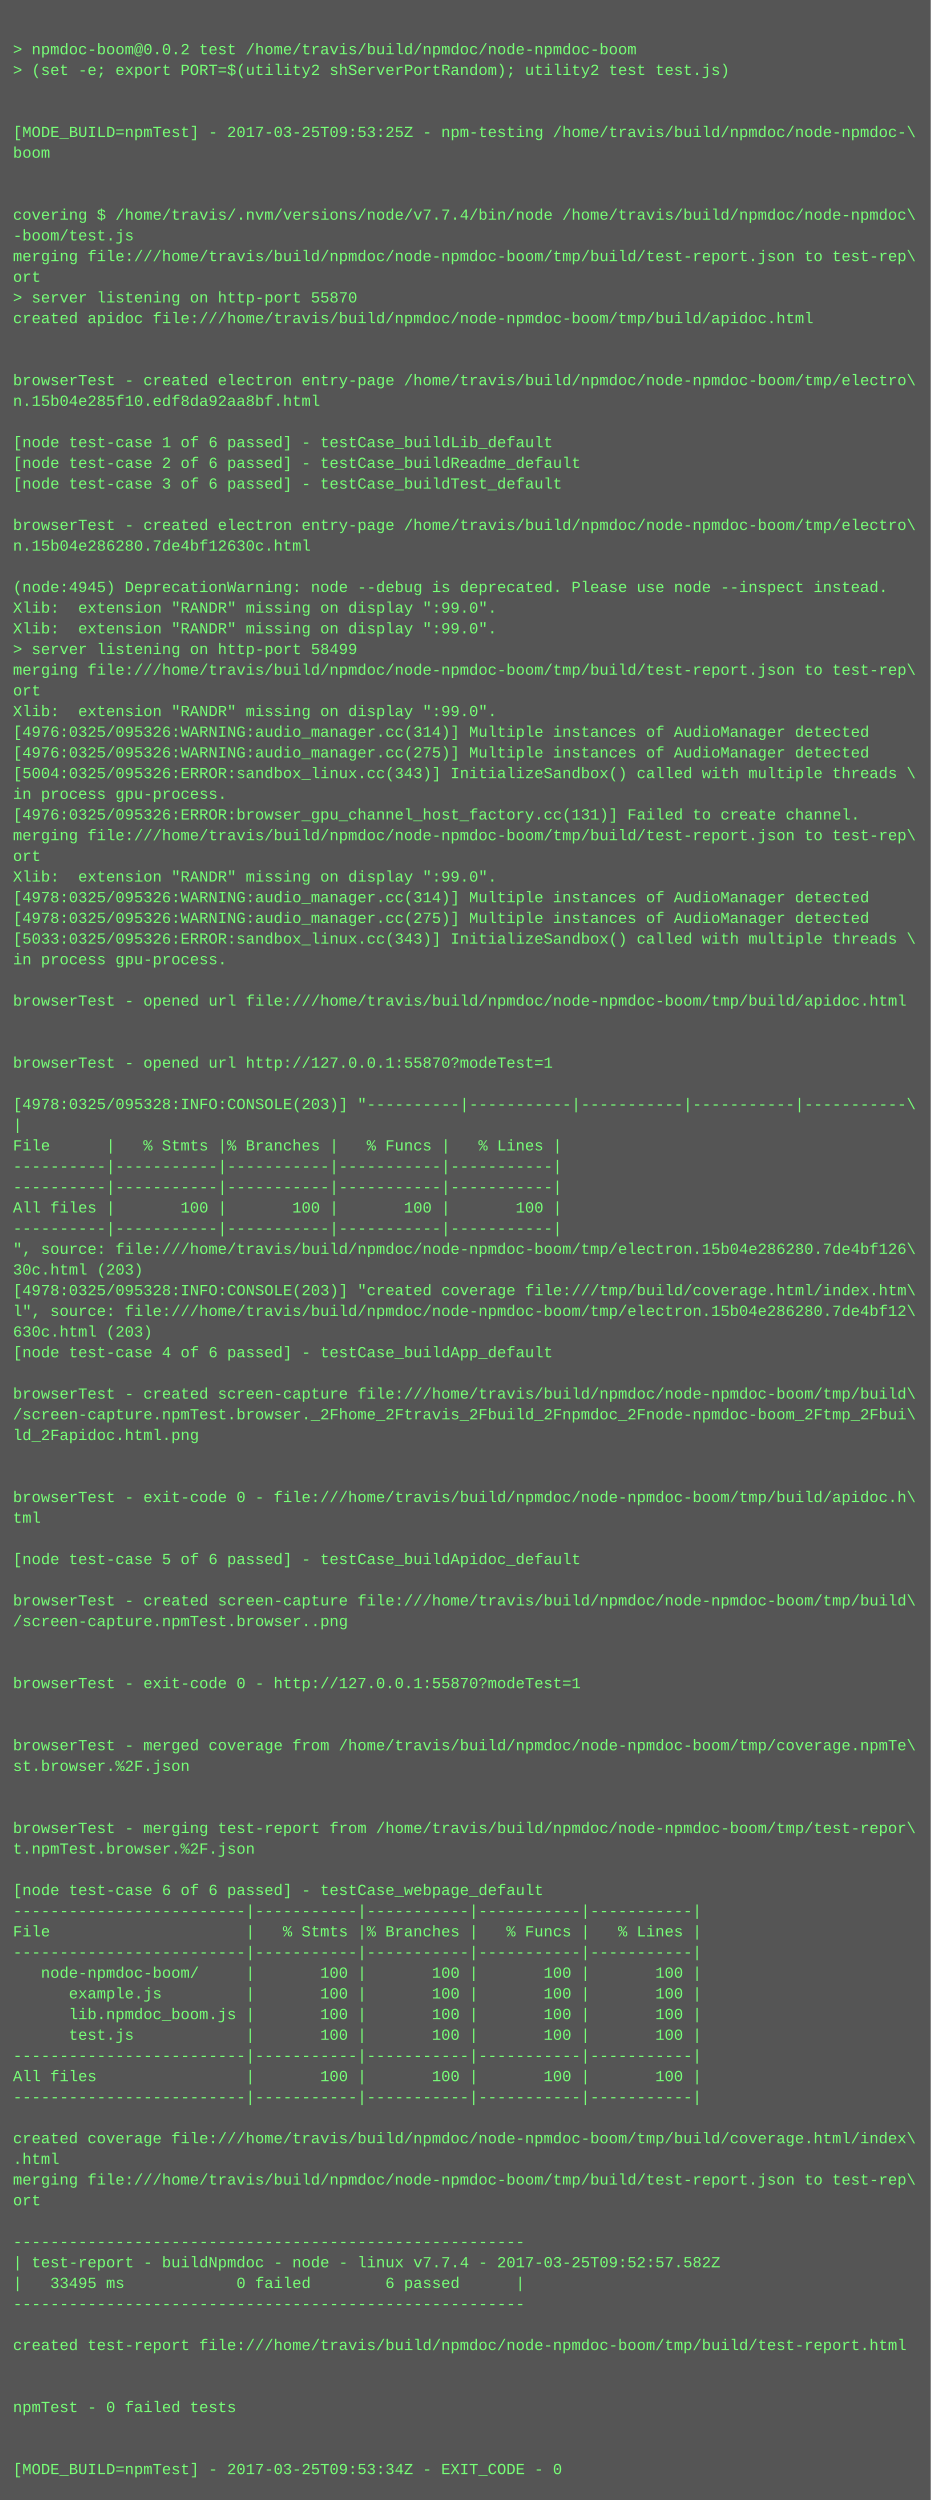
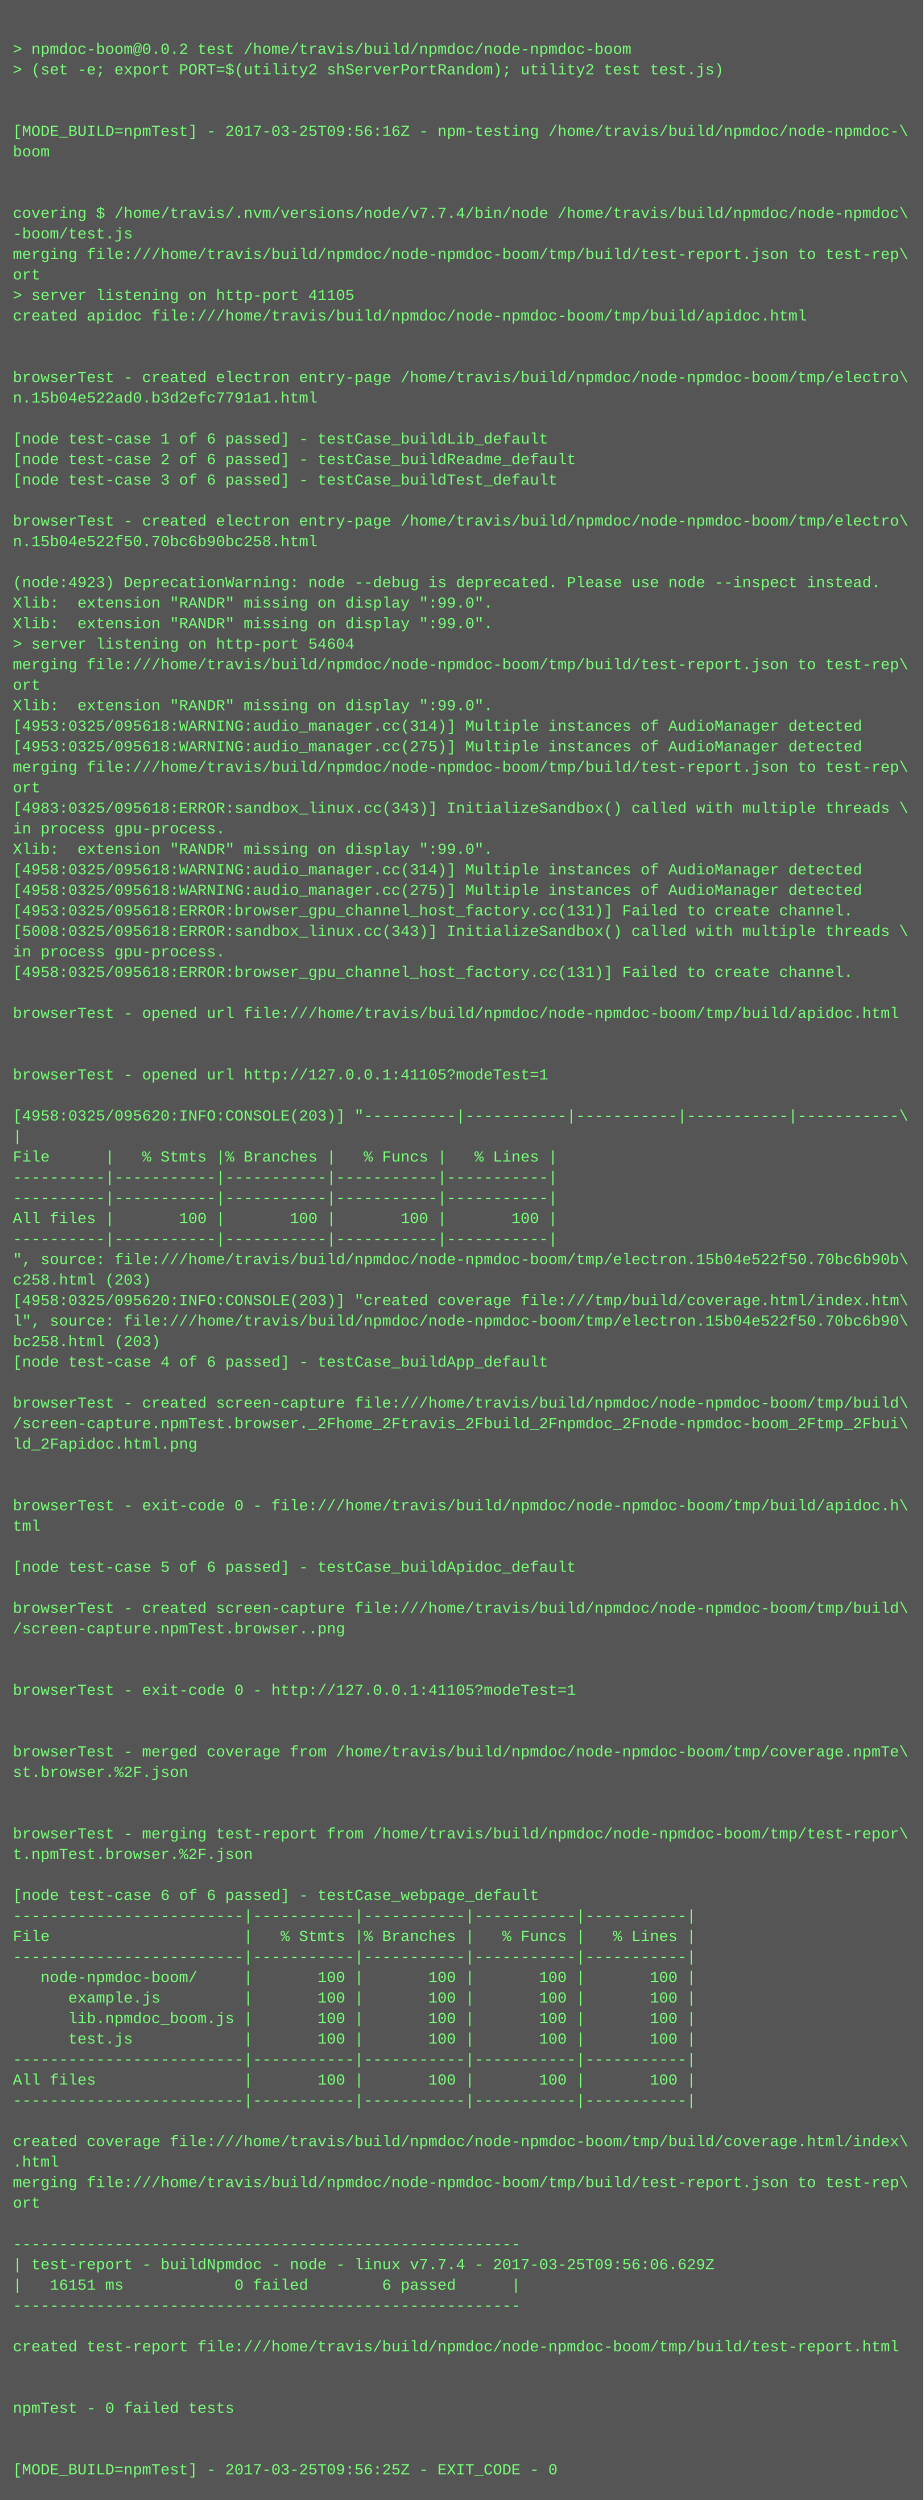
- <svg xmlns="http://www.w3.org/2000/svg" height="1934" width="720">
-   <rect height="1934" fill="#555" width="720" />
+ <svg xmlns="http://www.w3.org/2000/svg" height="1950" width="720">
+   <rect height="1950" fill="#555" width="720" />
  <text fill="#7f7" font-family="Courier New" font-size="12" xml:space="preserve">
    <tspan x="10" y="26" />
    <tspan x="10" y="42">&gt; npmdoc-boom@0.0.2 test /home/travis/build/npmdoc/node-npmdoc-boom</tspan>
    <tspan x="10" y="58">&gt; (set -e; export PORT=$(utility2 shServerPortRandom); utility2 test test.js)</tspan>
    <tspan x="10" y="74" />
    <tspan x="10" y="90" />
-     <tspan x="10" y="106">[MODE_BUILD=npmTest] - 2017-03-25T09:53:25Z - npm-testing /home/travis/build/npmdoc/node-npmdoc-\</tspan>
+     <tspan x="10" y="106">[MODE_BUILD=npmTest] - 2017-03-25T09:56:16Z - npm-testing /home/travis/build/npmdoc/node-npmdoc-\</tspan>
    <tspan x="10" y="122">boom</tspan>
    <tspan x="10" y="138" />
    <tspan x="10" y="154" />
    <tspan x="10" y="170">covering $ /home/travis/.nvm/versions/node/v7.7.4/bin/node /home/travis/build/npmdoc/node-npmdoc\</tspan>
    <tspan x="10" y="186">-boom/test.js</tspan>
    <tspan x="10" y="202">merging file:///home/travis/build/npmdoc/node-npmdoc-boom/tmp/build/test-report.json to test-rep\</tspan>
    <tspan x="10" y="218">ort</tspan>
-     <tspan x="10" y="234">&gt; server listening on http-port 55870</tspan>
+     <tspan x="10" y="234">&gt; server listening on http-port 41105</tspan>
    <tspan x="10" y="250">created apidoc file:///home/travis/build/npmdoc/node-npmdoc-boom/tmp/build/apidoc.html</tspan>
    <tspan x="10" y="266" />
    <tspan x="10" y="282" />
    <tspan x="10" y="298">browserTest - created electron entry-page /home/travis/build/npmdoc/node-npmdoc-boom/tmp/electro\</tspan>
-     <tspan x="10" y="314">n.15b04e285f10.edf8da92aa8bf.html</tspan>
+     <tspan x="10" y="314">n.15b04e522ad0.b3d2efc7791a1.html</tspan>
    <tspan x="10" y="330" />
    <tspan x="10" y="346">[node test-case 1 of 6 passed] - testCase_buildLib_default</tspan>
    <tspan x="10" y="362">[node test-case 2 of 6 passed] - testCase_buildReadme_default</tspan>
    <tspan x="10" y="378">[node test-case 3 of 6 passed] - testCase_buildTest_default</tspan>
    <tspan x="10" y="394" />
    <tspan x="10" y="410">browserTest - created electron entry-page /home/travis/build/npmdoc/node-npmdoc-boom/tmp/electro\</tspan>
-     <tspan x="10" y="426">n.15b04e286280.7de4bf12630c.html</tspan>
+     <tspan x="10" y="426">n.15b04e522f50.70bc6b90bc258.html</tspan>
    <tspan x="10" y="442" />
-     <tspan x="10" y="458">(node:4945) DeprecationWarning: node --debug is deprecated. Please use node --inspect instead.</tspan>
+     <tspan x="10" y="458">(node:4923) DeprecationWarning: node --debug is deprecated. Please use node --inspect instead.</tspan>
    <tspan x="10" y="474">Xlib:  extension "RANDR" missing on display ":99.0".</tspan>
    <tspan x="10" y="490">Xlib:  extension "RANDR" missing on display ":99.0".</tspan>
-     <tspan x="10" y="506">&gt; server listening on http-port 58499</tspan>
+     <tspan x="10" y="506">&gt; server listening on http-port 54604</tspan>
    <tspan x="10" y="522">merging file:///home/travis/build/npmdoc/node-npmdoc-boom/tmp/build/test-report.json to test-rep\</tspan>
    <tspan x="10" y="538">ort</tspan>
    <tspan x="10" y="554">Xlib:  extension "RANDR" missing on display ":99.0".</tspan>
-     <tspan x="10" y="570">[4976:0325/095326:WARNING:audio_manager.cc(314)] Multiple instances of AudioManager detected</tspan>
-     <tspan x="10" y="586">[4976:0325/095326:WARNING:audio_manager.cc(275)] Multiple instances of AudioManager detected</tspan>
-     <tspan x="10" y="602">[5004:0325/095326:ERROR:sandbox_linux.cc(343)] InitializeSandbox() called with multiple threads \</tspan>
-     <tspan x="10" y="618">in process gpu-process. </tspan>
-     <tspan x="10" y="634">[4976:0325/095326:ERROR:browser_gpu_channel_host_factory.cc(131)] Failed to create channel.</tspan>
-     <tspan x="10" y="650">merging file:///home/travis/build/npmdoc/node-npmdoc-boom/tmp/build/test-report.json to test-rep\</tspan>
-     <tspan x="10" y="666">ort</tspan>
-     <tspan x="10" y="682">Xlib:  extension "RANDR" missing on display ":99.0".</tspan>
-     <tspan x="10" y="698">[4978:0325/095326:WARNING:audio_manager.cc(314)] Multiple instances of AudioManager detected</tspan>
-     <tspan x="10" y="714">[4978:0325/095326:WARNING:audio_manager.cc(275)] Multiple instances of AudioManager detected</tspan>
-     <tspan x="10" y="730">[5033:0325/095326:ERROR:sandbox_linux.cc(343)] InitializeSandbox() called with multiple threads \</tspan>
+     <tspan x="10" y="570">[4953:0325/095618:WARNING:audio_manager.cc(314)] Multiple instances of AudioManager detected</tspan>
+     <tspan x="10" y="586">[4953:0325/095618:WARNING:audio_manager.cc(275)] Multiple instances of AudioManager detected</tspan>
+     <tspan x="10" y="602">merging file:///home/travis/build/npmdoc/node-npmdoc-boom/tmp/build/test-report.json to test-rep\</tspan>
+     <tspan x="10" y="618">ort</tspan>
+     <tspan x="10" y="634">[4983:0325/095618:ERROR:sandbox_linux.cc(343)] InitializeSandbox() called with multiple threads \</tspan>
+     <tspan x="10" y="650">in process gpu-process. </tspan>
+     <tspan x="10" y="666">Xlib:  extension "RANDR" missing on display ":99.0".</tspan>
+     <tspan x="10" y="682">[4958:0325/095618:WARNING:audio_manager.cc(314)] Multiple instances of AudioManager detected</tspan>
+     <tspan x="10" y="698">[4958:0325/095618:WARNING:audio_manager.cc(275)] Multiple instances of AudioManager detected</tspan>
+     <tspan x="10" y="714">[4953:0325/095618:ERROR:browser_gpu_channel_host_factory.cc(131)] Failed to create channel.</tspan>
+     <tspan x="10" y="730">[5008:0325/095618:ERROR:sandbox_linux.cc(343)] InitializeSandbox() called with multiple threads \</tspan>
    <tspan x="10" y="746">in process gpu-process. </tspan>
-     <tspan x="10" y="762" />
-     <tspan x="10" y="778">browserTest - opened url file:///home/travis/build/npmdoc/node-npmdoc-boom/tmp/build/apidoc.html</tspan>
-     <tspan x="10" y="794" />
+     <tspan x="10" y="762">[4958:0325/095618:ERROR:browser_gpu_channel_host_factory.cc(131)] Failed to create channel.</tspan>
+     <tspan x="10" y="778" />
+     <tspan x="10" y="794">browserTest - opened url file:///home/travis/build/npmdoc/node-npmdoc-boom/tmp/build/apidoc.html</tspan>
    <tspan x="10" y="810" />
-     <tspan x="10" y="826">browserTest - opened url http://127.0.0.1:55870?modeTest=1</tspan>
-     <tspan x="10" y="842" />
-     <tspan x="10" y="858">[4978:0325/095328:INFO:CONSOLE(203)] "----------|-----------|-----------|-----------|-----------\</tspan>
-     <tspan x="10" y="874">|</tspan>
-     <tspan x="10" y="890">File      |   % Stmts |% Branches |   % Funcs |   % Lines |</tspan>
-     <tspan x="10" y="906">----------|-----------|-----------|-----------|-----------|</tspan>
+     <tspan x="10" y="826" />
+     <tspan x="10" y="842">browserTest - opened url http://127.0.0.1:41105?modeTest=1</tspan>
+     <tspan x="10" y="858" />
+     <tspan x="10" y="874">[4958:0325/095620:INFO:CONSOLE(203)] "----------|-----------|-----------|-----------|-----------\</tspan>
+     <tspan x="10" y="890">|</tspan>
+     <tspan x="10" y="906">File      |   % Stmts |% Branches |   % Funcs |   % Lines |</tspan>
    <tspan x="10" y="922">----------|-----------|-----------|-----------|-----------|</tspan>
-     <tspan x="10" y="938">All files |       100 |       100 |       100 |       100 |</tspan>
-     <tspan x="10" y="954">----------|-----------|-----------|-----------|-----------|</tspan>
-     <tspan x="10" y="970">", source: file:///home/travis/build/npmdoc/node-npmdoc-boom/tmp/electron.15b04e286280.7de4bf126\</tspan>
-     <tspan x="10" y="986">30c.html (203)</tspan>
-     <tspan x="10" y="1002">[4978:0325/095328:INFO:CONSOLE(203)] "created coverage file:///tmp/build/coverage.html/index.htm\</tspan>
-     <tspan x="10" y="1018">l", source: file:///home/travis/build/npmdoc/node-npmdoc-boom/tmp/electron.15b04e286280.7de4bf12\</tspan>
-     <tspan x="10" y="1034">630c.html (203)</tspan>
-     <tspan x="10" y="1050">[node test-case 4 of 6 passed] - testCase_buildApp_default</tspan>
-     <tspan x="10" y="1066" />
-     <tspan x="10" y="1082">browserTest - created screen-capture file:///home/travis/build/npmdoc/node-npmdoc-boom/tmp/build\</tspan>
-     <tspan x="10" y="1098">/screen-capture.npmTest.browser._2Fhome_2Ftravis_2Fbuild_2Fnpmdoc_2Fnode-npmdoc-boom_2Ftmp_2Fbui\</tspan>
-     <tspan x="10" y="1114">ld_2Fapidoc.html.png</tspan>
-     <tspan x="10" y="1130" />
+     <tspan x="10" y="938">----------|-----------|-----------|-----------|-----------|</tspan>
+     <tspan x="10" y="954">All files |       100 |       100 |       100 |       100 |</tspan>
+     <tspan x="10" y="970">----------|-----------|-----------|-----------|-----------|</tspan>
+     <tspan x="10" y="986">", source: file:///home/travis/build/npmdoc/node-npmdoc-boom/tmp/electron.15b04e522f50.70bc6b90b\</tspan>
+     <tspan x="10" y="1002">c258.html (203)</tspan>
+     <tspan x="10" y="1018">[4958:0325/095620:INFO:CONSOLE(203)] "created coverage file:///tmp/build/coverage.html/index.htm\</tspan>
+     <tspan x="10" y="1034">l", source: file:///home/travis/build/npmdoc/node-npmdoc-boom/tmp/electron.15b04e522f50.70bc6b90\</tspan>
+     <tspan x="10" y="1050">bc258.html (203)</tspan>
+     <tspan x="10" y="1066">[node test-case 4 of 6 passed] - testCase_buildApp_default</tspan>
+     <tspan x="10" y="1082" />
+     <tspan x="10" y="1098">browserTest - created screen-capture file:///home/travis/build/npmdoc/node-npmdoc-boom/tmp/build\</tspan>
+     <tspan x="10" y="1114">/screen-capture.npmTest.browser._2Fhome_2Ftravis_2Fbuild_2Fnpmdoc_2Fnode-npmdoc-boom_2Ftmp_2Fbui\</tspan>
+     <tspan x="10" y="1130">ld_2Fapidoc.html.png</tspan>
    <tspan x="10" y="1146" />
-     <tspan x="10" y="1162">browserTest - exit-code 0 - file:///home/travis/build/npmdoc/node-npmdoc-boom/tmp/build/apidoc.h\</tspan>
-     <tspan x="10" y="1178">tml</tspan>
-     <tspan x="10" y="1194" />
-     <tspan x="10" y="1210">[node test-case 5 of 6 passed] - testCase_buildApidoc_default</tspan>
-     <tspan x="10" y="1226" />
-     <tspan x="10" y="1242">browserTest - created screen-capture file:///home/travis/build/npmdoc/node-npmdoc-boom/tmp/build\</tspan>
-     <tspan x="10" y="1258">/screen-capture.npmTest.browser..png</tspan>
-     <tspan x="10" y="1274" />
+     <tspan x="10" y="1162" />
+     <tspan x="10" y="1178">browserTest - exit-code 0 - file:///home/travis/build/npmdoc/node-npmdoc-boom/tmp/build/apidoc.h\</tspan>
+     <tspan x="10" y="1194">tml</tspan>
+     <tspan x="10" y="1210" />
+     <tspan x="10" y="1226">[node test-case 5 of 6 passed] - testCase_buildApidoc_default</tspan>
+     <tspan x="10" y="1242" />
+     <tspan x="10" y="1258">browserTest - created screen-capture file:///home/travis/build/npmdoc/node-npmdoc-boom/tmp/build\</tspan>
+     <tspan x="10" y="1274">/screen-capture.npmTest.browser..png</tspan>
    <tspan x="10" y="1290" />
-     <tspan x="10" y="1306">browserTest - exit-code 0 - http://127.0.0.1:55870?modeTest=1</tspan>
-     <tspan x="10" y="1322" />
+     <tspan x="10" y="1306" />
+     <tspan x="10" y="1322">browserTest - exit-code 0 - http://127.0.0.1:41105?modeTest=1</tspan>
    <tspan x="10" y="1338" />
-     <tspan x="10" y="1354">browserTest - merged coverage from /home/travis/build/npmdoc/node-npmdoc-boom/tmp/coverage.npmTe\</tspan>
-     <tspan x="10" y="1370">st.browser.%2F.json</tspan>
-     <tspan x="10" y="1386" />
+     <tspan x="10" y="1354" />
+     <tspan x="10" y="1370">browserTest - merged coverage from /home/travis/build/npmdoc/node-npmdoc-boom/tmp/coverage.npmTe\</tspan>
+     <tspan x="10" y="1386">st.browser.%2F.json</tspan>
    <tspan x="10" y="1402" />
-     <tspan x="10" y="1418">browserTest - merging test-report from /home/travis/build/npmdoc/node-npmdoc-boom/tmp/test-repor\</tspan>
-     <tspan x="10" y="1434">t.npmTest.browser.%2F.json</tspan>
-     <tspan x="10" y="1450" />
-     <tspan x="10" y="1466">[node test-case 6 of 6 passed] - testCase_webpage_default</tspan>
-     <tspan x="10" y="1482">-------------------------|-----------|-----------|-----------|-----------|</tspan>
-     <tspan x="10" y="1498">File                     |   % Stmts |% Branches |   % Funcs |   % Lines |</tspan>
-     <tspan x="10" y="1514">-------------------------|-----------|-----------|-----------|-----------|</tspan>
-     <tspan x="10" y="1530">   node-npmdoc-boom/     |       100 |       100 |       100 |       100 |</tspan>
-     <tspan x="10" y="1546">      example.js         |       100 |       100 |       100 |       100 |</tspan>
-     <tspan x="10" y="1562">      lib.npmdoc_boom.js |       100 |       100 |       100 |       100 |</tspan>
-     <tspan x="10" y="1578">      test.js            |       100 |       100 |       100 |       100 |</tspan>
-     <tspan x="10" y="1594">-------------------------|-----------|-----------|-----------|-----------|</tspan>
-     <tspan x="10" y="1610">All files                |       100 |       100 |       100 |       100 |</tspan>
-     <tspan x="10" y="1626">-------------------------|-----------|-----------|-----------|-----------|</tspan>
-     <tspan x="10" y="1642" />
-     <tspan x="10" y="1658">created coverage file:///home/travis/build/npmdoc/node-npmdoc-boom/tmp/build/coverage.html/index\</tspan>
-     <tspan x="10" y="1674">.html</tspan>
-     <tspan x="10" y="1690">merging file:///home/travis/build/npmdoc/node-npmdoc-boom/tmp/build/test-report.json to test-rep\</tspan>
-     <tspan x="10" y="1706">ort</tspan>
-     <tspan x="10" y="1722" />
-     <tspan x="10" y="1738">-------------------------------------------------------</tspan>
-     <tspan x="10" y="1754">| test-report - buildNpmdoc - node - linux v7.7.4 - 2017-03-25T09:52:57.582Z</tspan>
-     <tspan x="10" y="1770">|   33495 ms            0 failed        6 passed      |</tspan>
-     <tspan x="10" y="1786">-------------------------------------------------------</tspan>
-     <tspan x="10" y="1802" />
-     <tspan x="10" y="1818">created test-report file:///home/travis/build/npmdoc/node-npmdoc-boom/tmp/build/test-report.html</tspan>
-     <tspan x="10" y="1834" />
+     <tspan x="10" y="1418" />
+     <tspan x="10" y="1434">browserTest - merging test-report from /home/travis/build/npmdoc/node-npmdoc-boom/tmp/test-repor\</tspan>
+     <tspan x="10" y="1450">t.npmTest.browser.%2F.json</tspan>
+     <tspan x="10" y="1466" />
+     <tspan x="10" y="1482">[node test-case 6 of 6 passed] - testCase_webpage_default</tspan>
+     <tspan x="10" y="1498">-------------------------|-----------|-----------|-----------|-----------|</tspan>
+     <tspan x="10" y="1514">File                     |   % Stmts |% Branches |   % Funcs |   % Lines |</tspan>
+     <tspan x="10" y="1530">-------------------------|-----------|-----------|-----------|-----------|</tspan>
+     <tspan x="10" y="1546">   node-npmdoc-boom/     |       100 |       100 |       100 |       100 |</tspan>
+     <tspan x="10" y="1562">      example.js         |       100 |       100 |       100 |       100 |</tspan>
+     <tspan x="10" y="1578">      lib.npmdoc_boom.js |       100 |       100 |       100 |       100 |</tspan>
+     <tspan x="10" y="1594">      test.js            |       100 |       100 |       100 |       100 |</tspan>
+     <tspan x="10" y="1610">-------------------------|-----------|-----------|-----------|-----------|</tspan>
+     <tspan x="10" y="1626">All files                |       100 |       100 |       100 |       100 |</tspan>
+     <tspan x="10" y="1642">-------------------------|-----------|-----------|-----------|-----------|</tspan>
+     <tspan x="10" y="1658" />
+     <tspan x="10" y="1674">created coverage file:///home/travis/build/npmdoc/node-npmdoc-boom/tmp/build/coverage.html/index\</tspan>
+     <tspan x="10" y="1690">.html</tspan>
+     <tspan x="10" y="1706">merging file:///home/travis/build/npmdoc/node-npmdoc-boom/tmp/build/test-report.json to test-rep\</tspan>
+     <tspan x="10" y="1722">ort</tspan>
+     <tspan x="10" y="1738" />
+     <tspan x="10" y="1754">-------------------------------------------------------</tspan>
+     <tspan x="10" y="1770">| test-report - buildNpmdoc - node - linux v7.7.4 - 2017-03-25T09:56:06.629Z</tspan>
+     <tspan x="10" y="1786">|   16151 ms            0 failed        6 passed      |</tspan>
+     <tspan x="10" y="1802">-------------------------------------------------------</tspan>
+     <tspan x="10" y="1818" />
+     <tspan x="10" y="1834">created test-report file:///home/travis/build/npmdoc/node-npmdoc-boom/tmp/build/test-report.html</tspan>
    <tspan x="10" y="1850" />
-     <tspan x="10" y="1866">npmTest - 0 failed tests</tspan>
-     <tspan x="10" y="1882" />
+     <tspan x="10" y="1866" />
+     <tspan x="10" y="1882">npmTest - 0 failed tests</tspan>
    <tspan x="10" y="1898" />
-     <tspan x="10" y="1914">[MODE_BUILD=npmTest] - 2017-03-25T09:53:34Z - EXIT_CODE - 0</tspan>
+     <tspan x="10" y="1914" />
+     <tspan x="10" y="1930">[MODE_BUILD=npmTest] - 2017-03-25T09:56:25Z - EXIT_CODE - 0</tspan>
  </text>
</svg>
